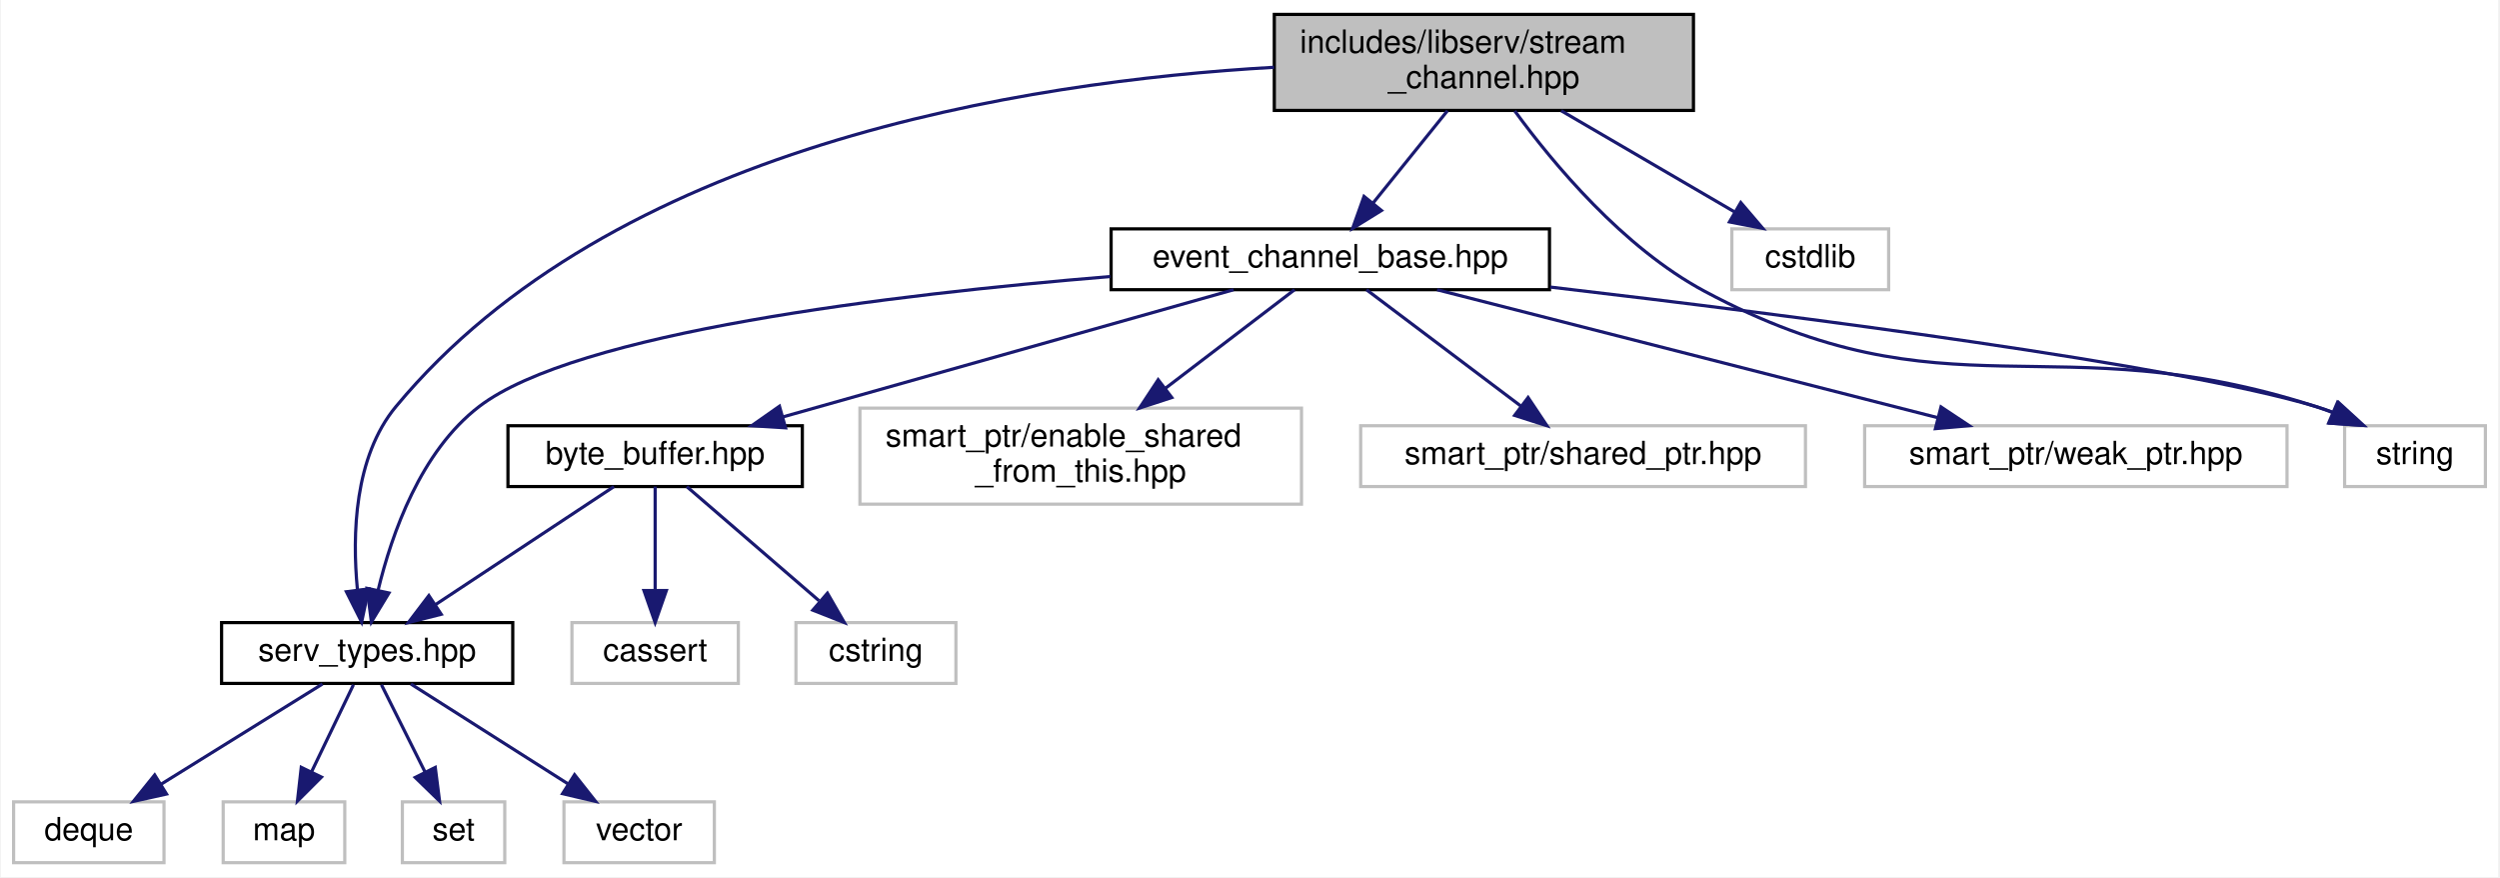
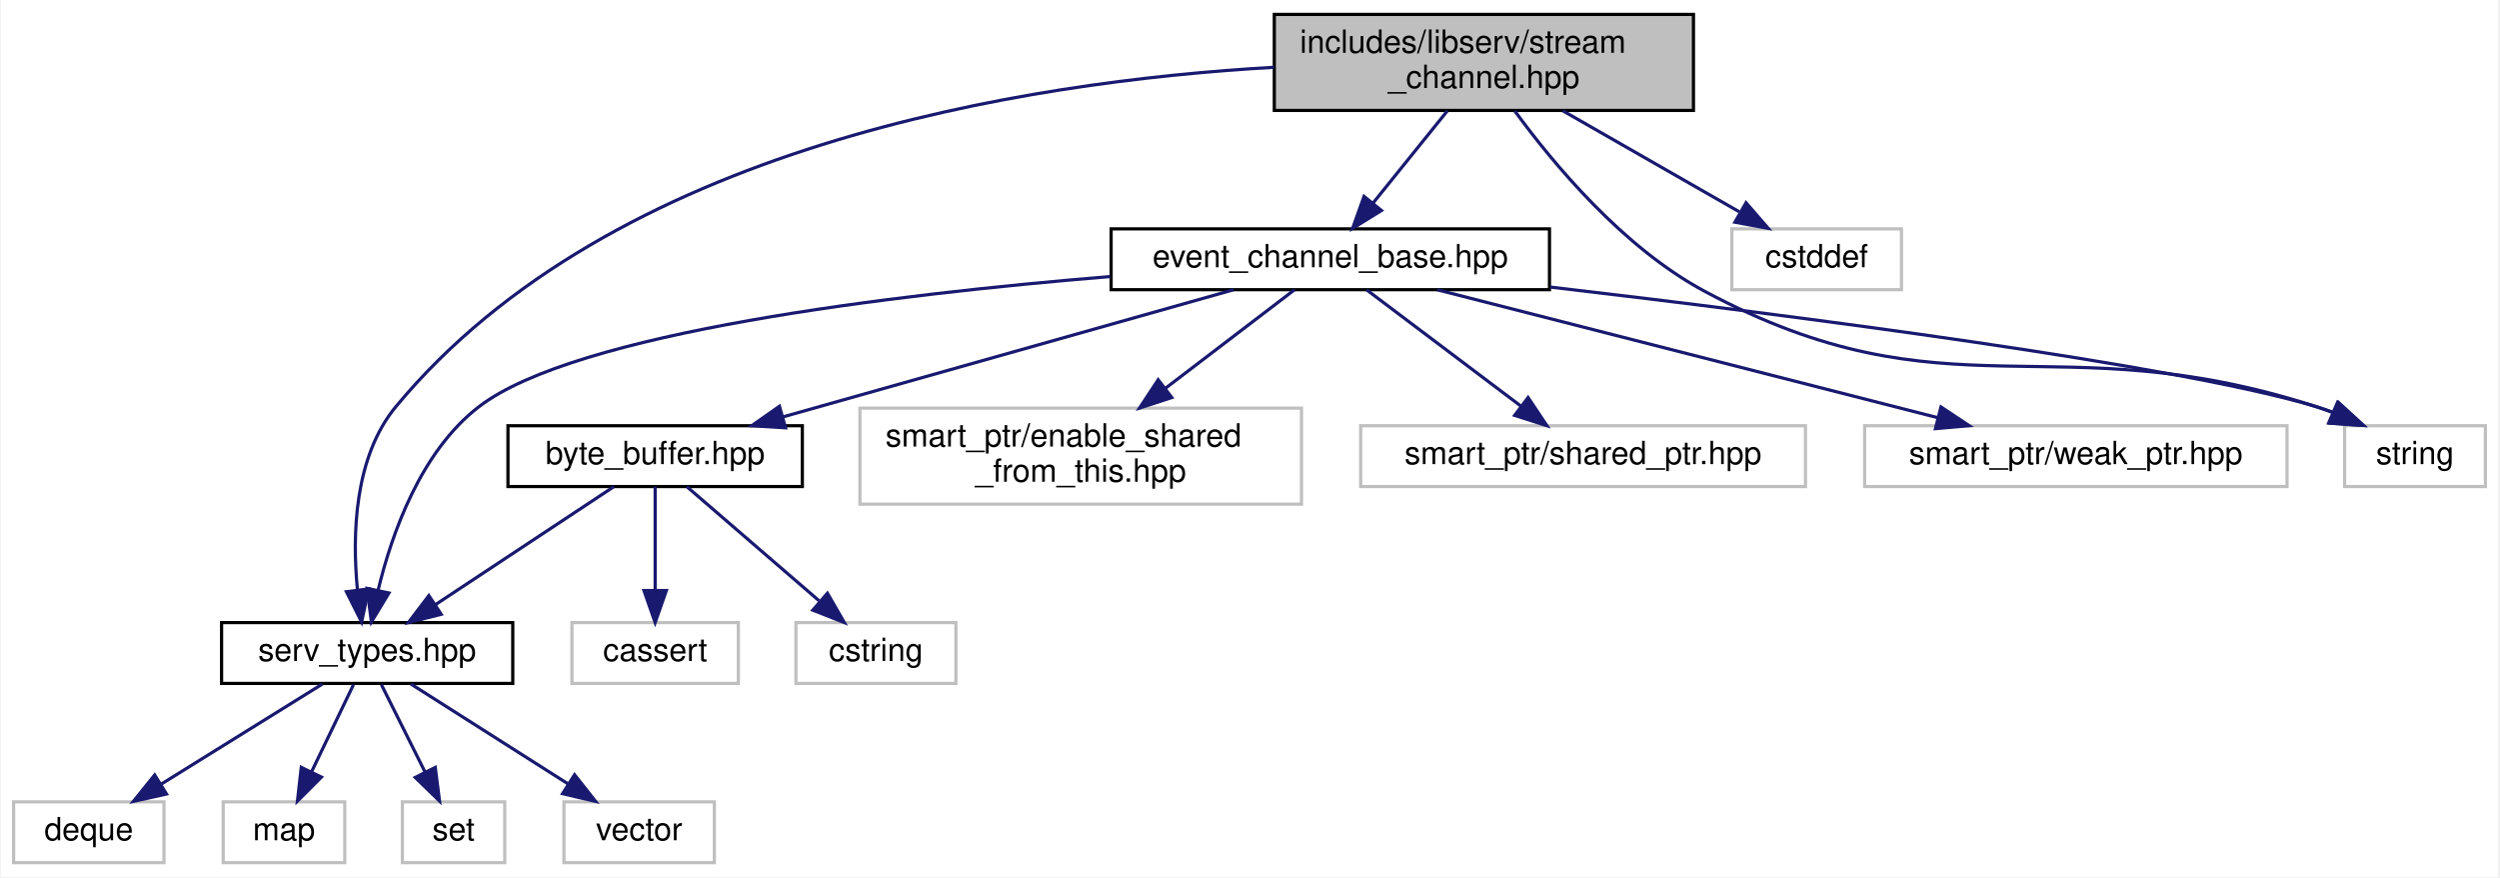
<svg xmlns="http://www.w3.org/2000/svg" xmlns:xlink="http://www.w3.org/1999/xlink" width="781pt" height="274pt" viewBox="0.00 0.00 780.50 274.00">
  <g id="graph0" class="graph" transform="scale(1 1) rotate(0) translate(4 270)">
    <polygon fill="white" stroke="transparent" points="-4,4 -4,-270 776.5,-270 776.5,4 -4,4" />
    <g id="node1" class="node">
      <g id="a_node1">
        <a xlink:title=" ">
          <polygon fill="#bfbfbf" stroke="black" points="394,-235.5 394,-265.5 525,-265.5 525,-235.5 394,-235.5" />
          <text text-anchor="start" x="402" y="-253.5" font-family="Helvetica,sans-Serif" font-size="10.00">includes/libserv/stream</text>
          <text text-anchor="middle" x="459.5" y="-242.5" font-family="Helvetica,sans-Serif" font-size="10.00">_channel.hpp</text>
        </a>
      </g>
    </g>
    <g id="node2" class="node">
      <g id="a_node2">
        <a xlink:href="event__channel__base_8hpp.html" target="_top" xlink:title=" ">
          <polygon fill="white" stroke="black" points="343,-179.5 343,-198.5 480,-198.5 480,-179.5 343,-179.5" />
          <text text-anchor="middle" x="411.5" y="-186.5" font-family="Helvetica,sans-Serif" font-size="10.00">event_channel_base.hpp</text>
        </a>
      </g>
    </g>
    <g id="edge1" class="edge">
      <path fill="none" stroke="midnightblue" d="M448.12,-235.4C441.15,-226.75 432.19,-215.64 424.87,-206.58" />
      <polygon fill="midnightblue" stroke="midnightblue" points="427.49,-204.24 418.48,-198.66 422.04,-208.64 427.49,-204.24" />
    </g>
    <g id="node4" class="node">
      <g id="a_node4">
        <a xlink:href="serv__types_8hpp.html" target="_top" xlink:title=" ">
          <polygon fill="white" stroke="black" points="65,-56.5 65,-75.5 156,-75.5 156,-56.5 65,-56.5" />
          <text text-anchor="middle" x="110.5" y="-63.5" font-family="Helvetica,sans-Serif" font-size="10.00">serv_types.hpp</text>
        </a>
      </g>
    </g>
    <g id="edge15" class="edge">
      <path fill="none" stroke="midnightblue" d="M393.93,-248.98C315.67,-244.52 186.94,-224.29 119.5,-143 106.4,-127.21 105.83,-102.83 107.44,-85.96" />
      <polygon fill="midnightblue" stroke="midnightblue" points="110.96,-86.04 108.77,-75.68 104.01,-85.14 110.96,-86.04" />
    </g>
    <g id="node14" class="node">
      <g id="a_node14">
        <a xlink:title=" ">
          <polygon fill="white" stroke="#bfbfbf" points="728.5,-118 728.5,-137 772.5,-137 772.5,-118 728.5,-118" />
          <text text-anchor="middle" x="750.5" y="-125" font-family="Helvetica,sans-Serif" font-size="10.00">string</text>
        </a>
      </g>
    </g>
    <g id="edge17" class="edge">
      <path fill="none" stroke="midnightblue" d="M469.15,-235.34C481.08,-219 502.98,-192.65 528.5,-179 604.67,-138.25 637.28,-169.51 719.5,-143 721.17,-142.46 722.87,-141.85 724.57,-141.2" />
      <polygon fill="midnightblue" stroke="midnightblue" points="726.27,-144.28 734.08,-137.12 723.51,-137.85 726.27,-144.28" />
    </g>
    <g id="node15" class="node">
      <g id="a_node15">
        <a xlink:title=" ">
-           <polygon fill="white" stroke="#bfbfbf" points="537,-179.5 537,-198.5 586,-198.5 586,-179.5 537,-179.5" />
-           <text text-anchor="middle" x="561.5" y="-186.5" font-family="Helvetica,sans-Serif" font-size="10.00">cstdlib</text>
+           <polygon fill="white" stroke="#bfbfbf" points="537,-179.5 537,-198.5 590,-198.5 590,-179.5 537,-179.5" />
+           <text text-anchor="middle" x="563.5" y="-186.5" font-family="Helvetica,sans-Serif" font-size="10.00">cstddef</text>
        </a>
      </g>
    </g>
    <g id="edge16" class="edge">
-       <path fill="none" stroke="midnightblue" d="M483.67,-235.4C500.02,-225.86 521.51,-213.32 537.77,-203.84" />
-       <polygon fill="midnightblue" stroke="midnightblue" points="539.78,-206.72 546.66,-198.66 536.26,-200.67 539.78,-206.72" />
+       <path fill="none" stroke="midnightblue" d="M484.15,-235.4C500.82,-225.86 522.73,-213.32 539.31,-203.84" />
+       <polygon fill="midnightblue" stroke="midnightblue" points="541.43,-206.66 548.37,-198.66 537.95,-200.59 541.43,-206.66" />
    </g>
    <g id="node3" class="node">
      <g id="a_node3">
        <a xlink:href="byte__buffer_8hpp.html" target="_top" xlink:title=" ">
          <polygon fill="white" stroke="black" points="154.5,-118 154.5,-137 246.5,-137 246.5,-118 154.5,-118" />
          <text text-anchor="middle" x="200.5" y="-125" font-family="Helvetica,sans-Serif" font-size="10.00">byte_buffer.hpp</text>
        </a>
      </g>
    </g>
    <g id="edge2" class="edge">
      <path fill="none" stroke="midnightblue" d="M381.27,-179.48C344.21,-169.03 281.31,-151.29 240.34,-139.73" />
      <polygon fill="midnightblue" stroke="midnightblue" points="241.25,-136.35 230.68,-137.01 239.35,-143.09 241.25,-136.35" />
    </g>
    <g id="edge10" class="edge">
      <path fill="none" stroke="midnightblue" d="M342.75,-183.61C274.45,-177.99 175.67,-166.1 145.5,-143 127.25,-129.03 118.19,-103.29 113.93,-85.67" />
      <polygon fill="midnightblue" stroke="midnightblue" points="117.31,-84.75 111.82,-75.7 110.46,-86.2 117.31,-84.75" />
    </g>
    <g id="node11" class="node">
      <g id="a_node11">
        <a xlink:title=" ">
          <polygon fill="white" stroke="#bfbfbf" points="264.5,-112.5 264.5,-142.5 402.5,-142.5 402.5,-112.5 264.5,-112.5" />
          <text text-anchor="start" x="272.5" y="-130.5" font-family="Helvetica,sans-Serif" font-size="10.00">smart_ptr/enable_shared</text>
          <text text-anchor="middle" x="333.5" y="-119.5" font-family="Helvetica,sans-Serif" font-size="10.00">_from_this.hpp</text>
        </a>
      </g>
    </g>
    <g id="edge11" class="edge">
      <path fill="none" stroke="midnightblue" d="M400.32,-179.48C389.86,-171.49 373.82,-159.25 360.07,-148.77" />
      <polygon fill="midnightblue" stroke="midnightblue" points="361.96,-145.81 351.88,-142.52 357.71,-151.37 361.96,-145.81" />
    </g>
    <g id="node12" class="node">
      <g id="a_node12">
        <a xlink:title=" ">
          <polygon fill="white" stroke="#bfbfbf" points="421,-118 421,-137 560,-137 560,-118 421,-118" />
          <text text-anchor="middle" x="490.5" y="-125" font-family="Helvetica,sans-Serif" font-size="10.00">smart_ptr/shared_ptr.hpp</text>
        </a>
      </g>
    </g>
    <g id="edge12" class="edge">
      <path fill="none" stroke="midnightblue" d="M422.82,-179.48C435.37,-170.02 455.85,-154.6 471,-143.19" />
      <polygon fill="midnightblue" stroke="midnightblue" points="473.32,-145.82 479.2,-137.01 469.11,-140.23 473.32,-145.82" />
    </g>
    <g id="node13" class="node">
      <g id="a_node13">
        <a xlink:title=" ">
          <polygon fill="white" stroke="#bfbfbf" points="578.5,-118 578.5,-137 710.5,-137 710.5,-118 578.5,-118" />
          <text text-anchor="middle" x="644.5" y="-125" font-family="Helvetica,sans-Serif" font-size="10.00">smart_ptr/weak_ptr.hpp</text>
        </a>
      </g>
    </g>
    <g id="edge13" class="edge">
      <path fill="none" stroke="midnightblue" d="M444.88,-179.48C486.06,-168.96 556.15,-151.06 601.37,-139.51" />
      <polygon fill="midnightblue" stroke="midnightblue" points="602.36,-142.87 611.18,-137.01 600.62,-136.09 602.36,-142.87" />
    </g>
    <g id="edge14" class="edge">
      <path fill="none" stroke="midnightblue" d="M480.25,-180.32C556.96,-171.34 676.02,-156.04 719.5,-143 721.38,-142.44 723.29,-141.78 725.19,-141.06" />
      <polygon fill="midnightblue" stroke="midnightblue" points="726.62,-144.25 734.44,-137.1 723.87,-137.81 726.62,-144.25" />
    </g>
    <g id="edge3" class="edge">
      <path fill="none" stroke="midnightblue" d="M187.61,-117.98C173.04,-108.34 149.1,-92.52 131.75,-81.05" />
      <polygon fill="midnightblue" stroke="midnightblue" points="133.64,-78.1 123.37,-75.51 129.78,-83.94 133.64,-78.1" />
    </g>
    <g id="node9" class="node">
      <g id="a_node9">
        <a xlink:title=" ">
          <polygon fill="white" stroke="#bfbfbf" points="174.5,-56.5 174.5,-75.5 226.5,-75.5 226.5,-56.5 174.5,-56.5" />
          <text text-anchor="middle" x="200.5" y="-63.5" font-family="Helvetica,sans-Serif" font-size="10.00">cassert</text>
        </a>
      </g>
    </g>
    <g id="edge8" class="edge">
      <path fill="none" stroke="midnightblue" d="M200.5,-117.98C200.5,-109.58 200.5,-96.48 200.5,-85.66" />
      <polygon fill="midnightblue" stroke="midnightblue" points="204,-85.51 200.5,-75.51 197,-85.51 204,-85.51" />
    </g>
    <g id="node10" class="node">
      <g id="a_node10">
        <a xlink:title=" ">
          <polygon fill="white" stroke="#bfbfbf" points="244.5,-56.5 244.5,-75.5 294.5,-75.5 294.5,-56.5 244.5,-56.5" />
          <text text-anchor="middle" x="269.5" y="-63.5" font-family="Helvetica,sans-Serif" font-size="10.00">cstring</text>
        </a>
      </g>
    </g>
    <g id="edge9" class="edge">
      <path fill="none" stroke="midnightblue" d="M210.39,-117.98C221.15,-108.7 238.57,-93.67 251.72,-82.33" />
      <polygon fill="midnightblue" stroke="midnightblue" points="254.34,-84.69 259.63,-75.51 249.77,-79.39 254.34,-84.69" />
    </g>
    <g id="node5" class="node">
      <g id="a_node5">
        <a xlink:title=" ">
          <polygon fill="white" stroke="#bfbfbf" points="0,-0.5 0,-19.5 47,-19.5 47,-0.5 0,-0.5" />
          <text text-anchor="middle" x="23.5" y="-7.5" font-family="Helvetica,sans-Serif" font-size="10.00">deque</text>
        </a>
      </g>
    </g>
    <g id="edge4" class="edge">
      <path fill="none" stroke="midnightblue" d="M96.52,-56.32C82.95,-47.9 62.12,-34.97 46.18,-25.07" />
      <polygon fill="midnightblue" stroke="midnightblue" points="47.79,-21.95 37.44,-19.65 44.09,-27.9 47.79,-21.95" />
    </g>
    <g id="node6" class="node">
      <g id="a_node6">
        <a xlink:title=" ">
          <polygon fill="white" stroke="#bfbfbf" points="65.5,-0.5 65.5,-19.5 103.5,-19.5 103.5,-0.5 65.5,-0.5" />
          <text text-anchor="middle" x="84.5" y="-7.5" font-family="Helvetica,sans-Serif" font-size="10.00">map</text>
        </a>
      </g>
    </g>
    <g id="edge5" class="edge">
      <path fill="none" stroke="midnightblue" d="M106.21,-56.08C102.65,-48.69 97.48,-37.95 93.08,-28.81" />
      <polygon fill="midnightblue" stroke="midnightblue" points="96.21,-27.24 88.71,-19.75 89.9,-30.28 96.21,-27.24" />
    </g>
    <g id="node7" class="node">
      <g id="a_node7">
        <a xlink:title=" ">
          <polygon fill="white" stroke="#bfbfbf" points="121.5,-0.5 121.5,-19.5 153.5,-19.5 153.5,-0.5 121.5,-0.5" />
          <text text-anchor="middle" x="137.5" y="-7.5" font-family="Helvetica,sans-Serif" font-size="10.00">set</text>
        </a>
      </g>
    </g>
    <g id="edge6" class="edge">
      <path fill="none" stroke="midnightblue" d="M114.96,-56.08C118.65,-48.69 124.02,-37.95 128.59,-28.81" />
      <polygon fill="midnightblue" stroke="midnightblue" points="131.78,-30.26 133.12,-19.75 125.52,-27.13 131.78,-30.26" />
    </g>
    <g id="node8" class="node">
      <g id="a_node8">
        <a xlink:title=" ">
          <polygon fill="white" stroke="#bfbfbf" points="172,-0.5 172,-19.5 219,-19.5 219,-0.5 172,-0.5" />
          <text text-anchor="middle" x="195.5" y="-7.5" font-family="Helvetica,sans-Serif" font-size="10.00">vector</text>
        </a>
      </g>
    </g>
    <g id="edge7" class="edge">
      <path fill="none" stroke="midnightblue" d="M124.16,-56.32C137.42,-47.9 157.77,-34.97 173.35,-25.07" />
      <polygon fill="midnightblue" stroke="midnightblue" points="175.31,-27.97 181.88,-19.65 171.56,-22.06 175.31,-27.97" />
    </g>
  </g>
</svg>
